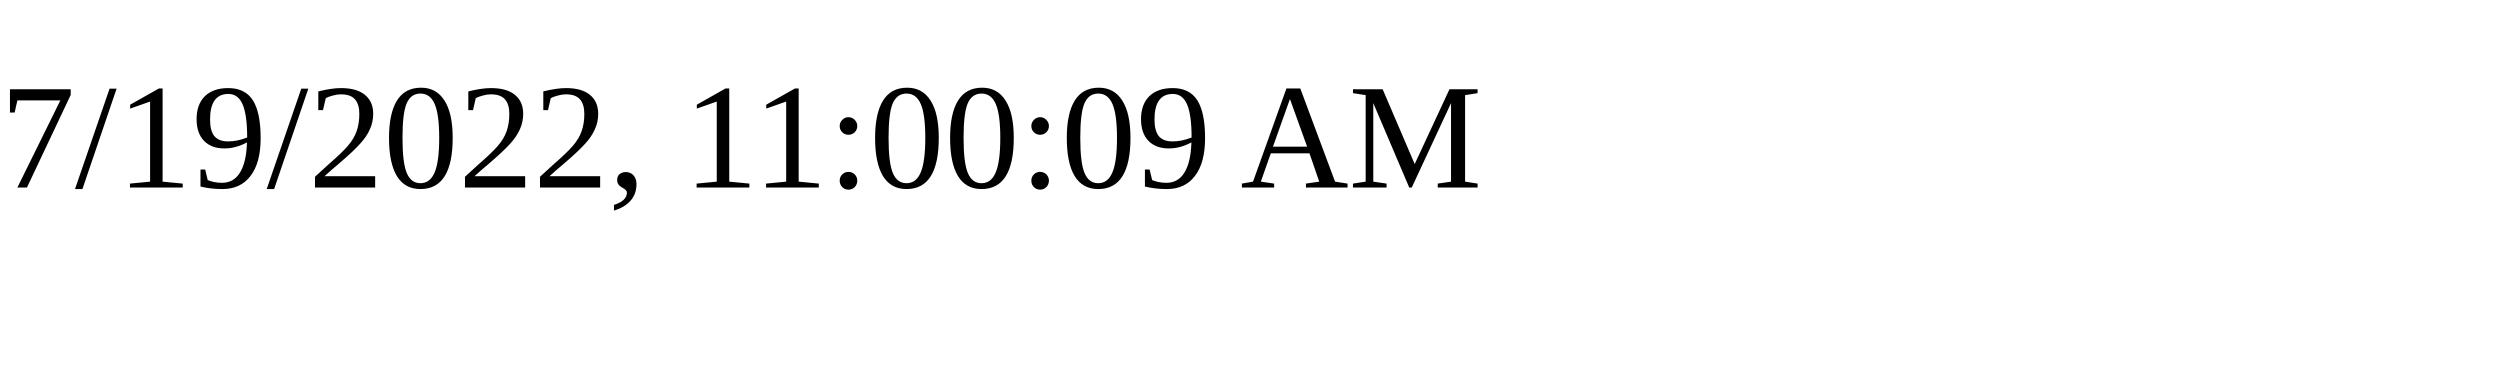
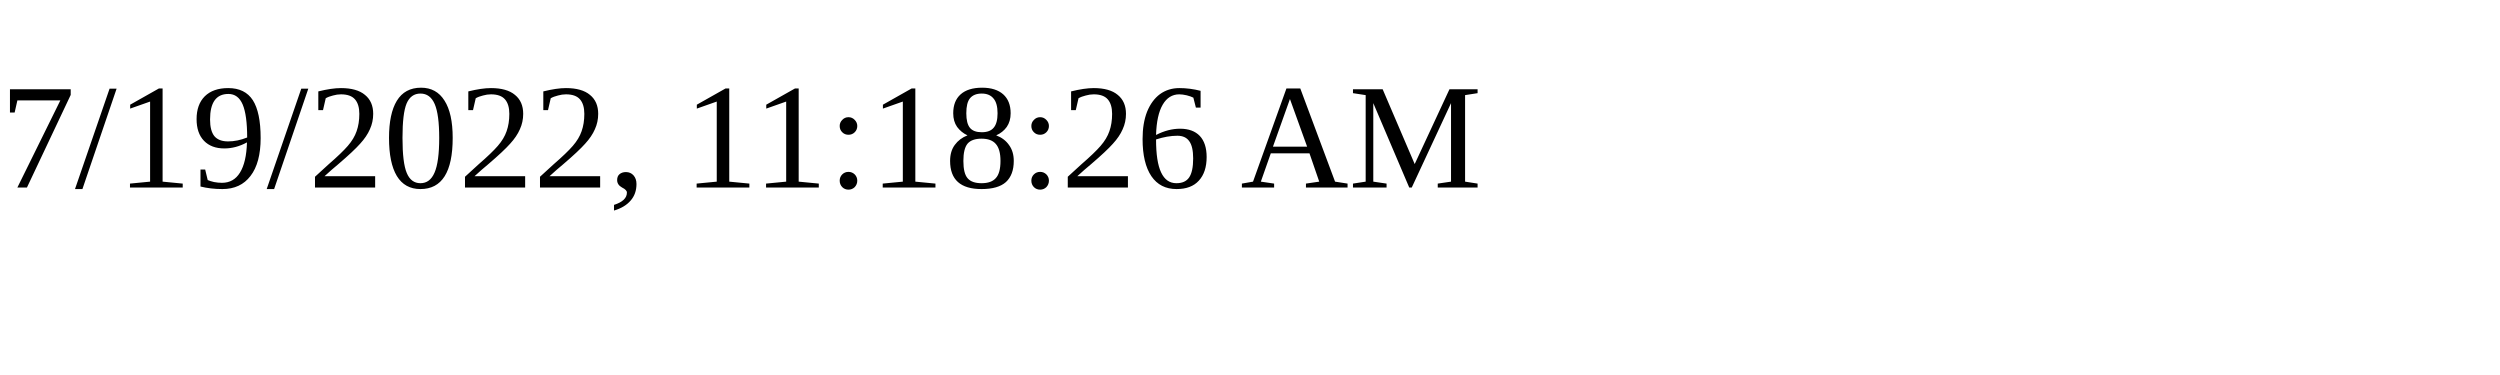
<svg xmlns="http://www.w3.org/2000/svg" height="30" width="200">
-   <text x="0" y="15">7/19/2022, 11:00:09 AM</text>
+   <text x="0" y="15">7/19/2022, 11:18:26 AM</text>
</svg>
